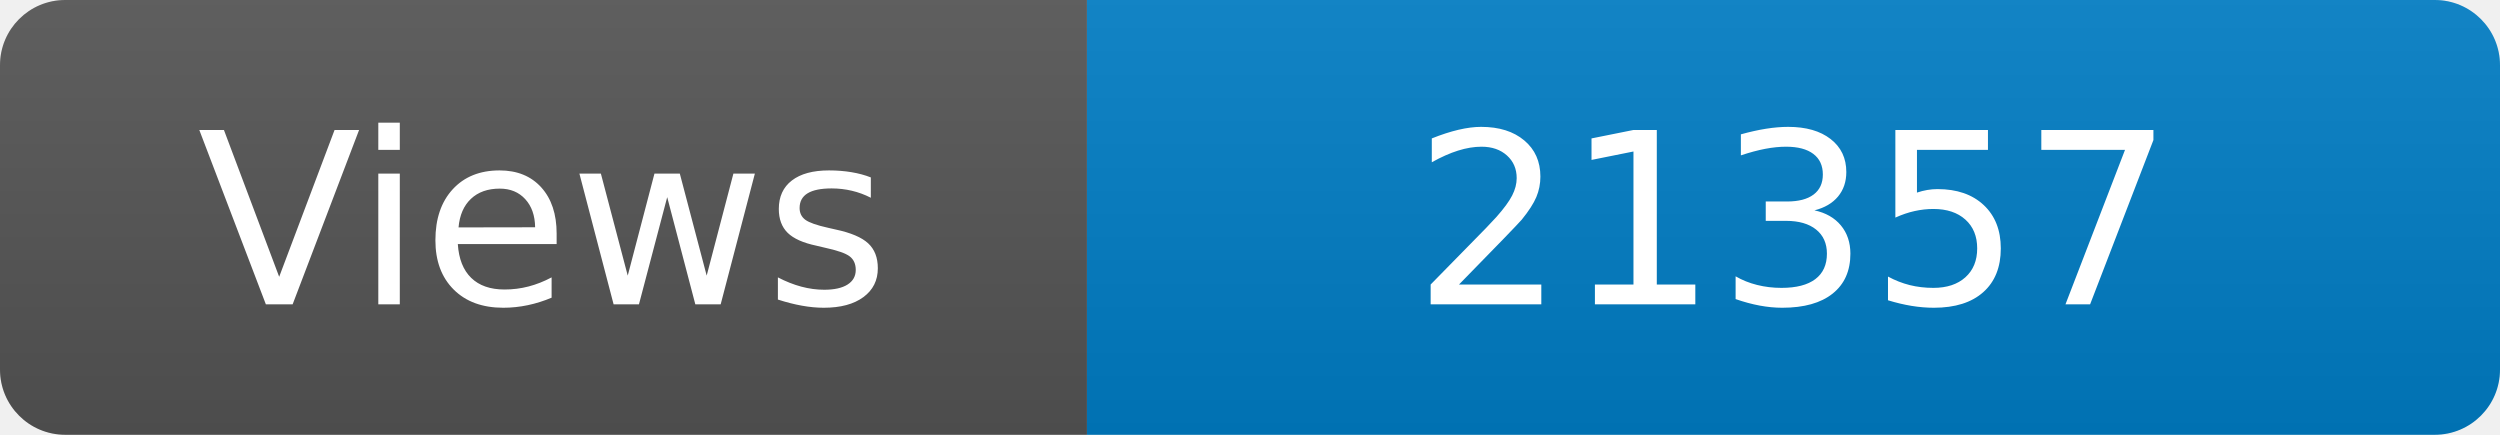
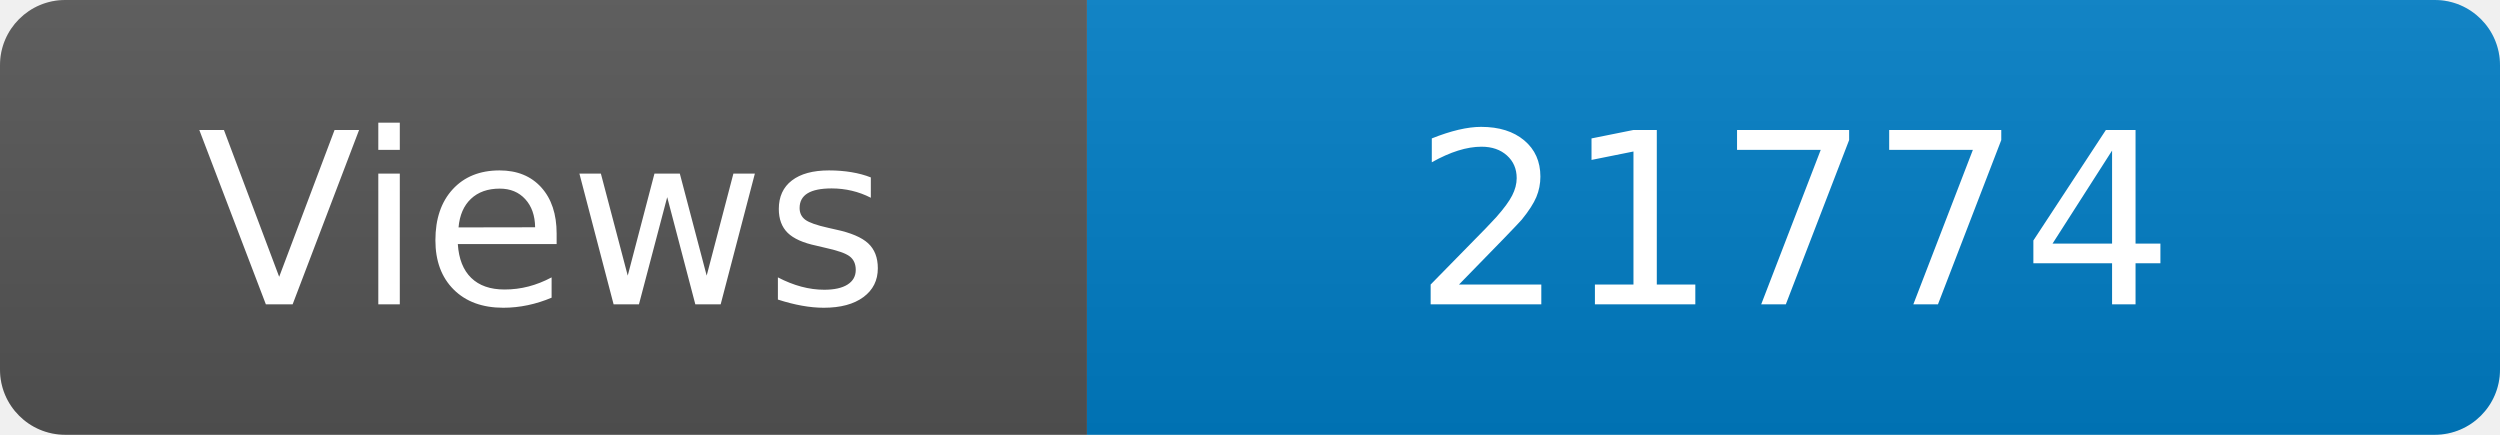
<svg xmlns="http://www.w3.org/2000/svg" width="115" height="20" role="img" aria-label="Maintained?: yes">
  <linearGradient id="s" x2="0" y2="100%">
    <stop offset="0" stop-color="#bbb" stop-opacity=".1" />
    <stop offset="1" stop-opacity=".1" />
  </linearGradient>
  <clipPath id="r">
    <rect width="115" height="20" rx="3" fill="#fff" />
  </clipPath>
  <g clip-path="url(#r)">
    <rect width="50" height="20" fill="#555" />
    <rect x="50" width="160" height="20" fill="#007ec6" />
    <rect width="115" height="20" fill="url(#s)" />
  </g>
  <g fill="#fff" text-anchor="middle" font-family="Verdana,Geneva,DejaVu Sans,sans-serif" font-size="110">
    <text x="250" y="140" transform="scale(.1)" fill="#fff">Views</text>
-     <text x="825" y="140" transform="scale(.1)" fill="#fff">21357</text>
+     <text x="825" y="140" transform="scale(.1)" fill="#fff">21774</text>
  </g>
</svg>
